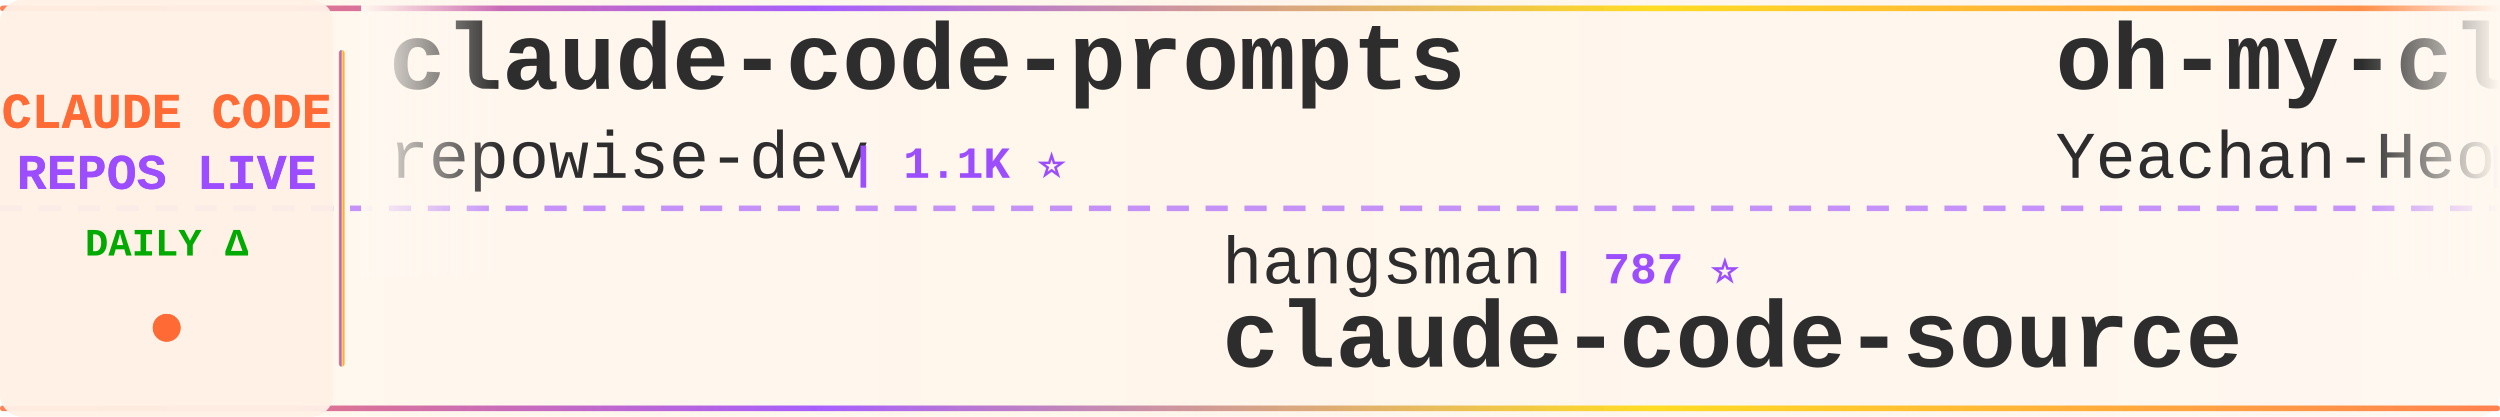
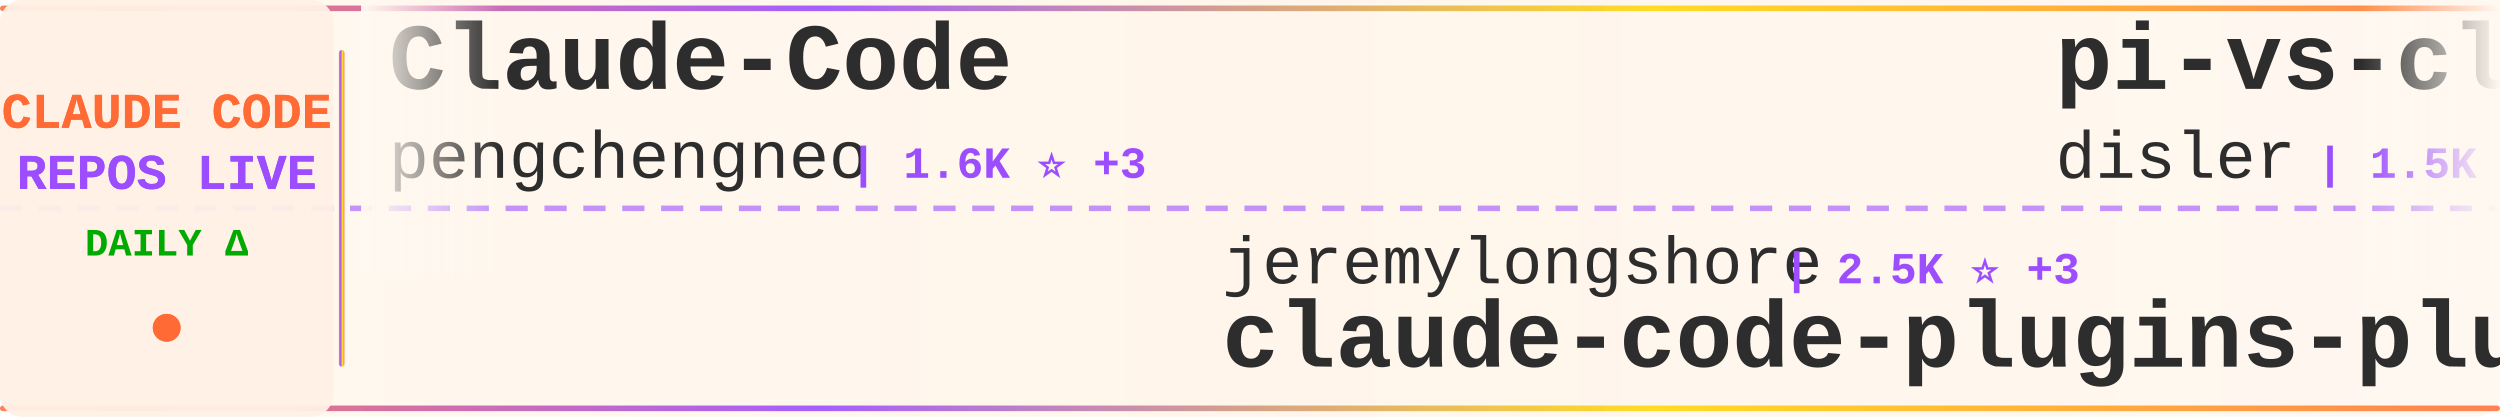
<svg xmlns="http://www.w3.org/2000/svg" width="900" height="150">
  <defs>
    <linearGradient id="tickerBg" x1="0%" y1="0%" x2="100%" y2="0%">
      <stop offset="0%" style="stop-color:#fff8f0;stop-opacity:0.98" />
      <stop offset="50%" style="stop-color:#fff5eb;stop-opacity:1" />
      <stop offset="100%" style="stop-color:#fff8f0;stop-opacity:0.98" />
    </linearGradient>
    <linearGradient id="borderGrad" x1="0%" y1="0%" x2="100%" y2="0%">
      <stop offset="0%" style="stop-color:#FF6B35;stop-opacity:0.85">
        <animate attributeName="stop-opacity" values="0.85;1;0.85" dur="2s" repeatCount="indefinite" />
      </stop>
      <stop offset="33%" style="stop-color:#9C4EFF;stop-opacity:0.9">
        <animate attributeName="stop-opacity" values="0.9;1;0.9" dur="2.2s" repeatCount="indefinite" />
      </stop>
      <stop offset="66%" style="stop-color:#FFD700;stop-opacity:0.85">
        <animate attributeName="stop-opacity" values="0.85;1;0.85" dur="1.8s" repeatCount="indefinite" />
      </stop>
      <stop offset="100%" style="stop-color:#FF6B35;stop-opacity:0.85">
        <animate attributeName="stop-opacity" values="0.85;1;0.85" dur="2s" repeatCount="indefinite" />
      </stop>
    </linearGradient>
    <filter id="textGlow">
      <feGaussianBlur stdDeviation="0.15" result="coloredBlur" />
      <feMerge>
        <feMergeNode in="coloredBlur" />
        <feMergeNode in="SourceGraphic" />
      </feMerge>
    </filter>
    <filter id="metricGlow">
      <feGaussianBlur stdDeviation="0.2" result="coloredBlur" />
      <feMerge>
        <feMergeNode in="coloredBlur" />
        <feMergeNode in="SourceGraphic" />
      </feMerge>
    </filter>
    <linearGradient id="leftFade" x1="0%" y1="0%" x2="100%" y2="0%">
      <stop offset="0%" style="stop-color:#fff8f0;stop-opacity:1" />
      <stop offset="100%" style="stop-color:#fff8f0;stop-opacity:0" />
    </linearGradient>
    <linearGradient id="rightFade" x1="0%" y1="0%" x2="100%" y2="0%">
      <stop offset="0%" style="stop-color:#fff8f0;stop-opacity:0" />
      <stop offset="100%" style="stop-color:#fff8f0;stop-opacity:1" />
    </linearGradient>
  </defs>
  <rect width="900" height="150" fill="url(#tickerBg)" rx="8" />
  <rect x="0" y="2" width="900" height="2" fill="url(#borderGrad)" rx="1" />
  <rect x="0" y="146" width="900" height="2" fill="url(#borderGrad)" rx="1" />
  <line x1="0" y1="75" x2="900" y2="75" stroke="#9C4EFF" stroke-width="2" stroke-dasharray="8 6" opacity="0.6" />
  <rect x="0" y="0" width="120" height="150" fill="#fff0e6" opacity="0.95" rx="8" />
  <text x="60" y="46" font-family="'Courier New', monospace" font-size="18" font-weight="bold" fill="#FF6B35" text-anchor="middle" filter="url(#textGlow)">
    CLAUDE CODE
  </text>
  <text x="60" y="68" font-family="'Courier New', monospace" font-size="18" font-weight="bold" fill="#9C4EFF" text-anchor="middle" filter="url(#textGlow)">
    REPOS LIVE
  </text>
  <text x="60" y="92" font-family="'Courier New', monospace" font-size="14" font-weight="bold" fill="#00aa00" text-anchor="middle">
    DAILY Δ
  </text>
  <circle cx="60" cy="118" r="5" fill="#FF6B35" filter="url(#metricGlow)">
    <animate attributeName="r" values="4;6;4" dur="1.5s" repeatCount="indefinite" />
    <animate attributeName="opacity" values="0.6;1;0.6" dur="1.5s" repeatCount="indefinite" />
  </circle>
  <rect x="122" y="18" width="2" height="114" fill="url(#borderGrad)" rx="1" />
  <clipPath id="tickerClip">
    <rect x="130" y="0" width="770" height="150" />
  </clipPath>
  <g clip-path="url(#tickerClip)">
    <g id="tickerItems">
      <animateTransform attributeName="transform" attributeType="XML" type="translate" from="0 0" to="-3000 0" dur="54s" repeatCount="indefinite" />
      <g transform="translate(0, 0)">
-         <text x="140" y="32" font-family="'Courier New', monospace" font-size="34" font-weight="bold" fill="#2d2d2d">claude-code-prompts</text>
-         <text x="140" y="64" font-family="'Courier New', monospace" font-size="24" font-weight="normal" fill="#2d2d2d" opacity="1.0">repowise-dev</text>
-         <text x="306" y="64" font-family="'Courier New', monospace" font-size="16" font-weight="bold" fill="#9C4EFF"> | 1.1K ⭐</text>
+         <text x="140" y="32" font-family="'Courier New', monospace" font-size="34" font-weight="bold" fill="#2d2d2d">Claude-Code</text>
+         <text x="140" y="64" font-family="'Courier New', monospace" font-size="24" font-weight="normal" fill="#2d2d2d" opacity="1.0">pengchengneo</text>
+         <text x="306" y="64" font-family="'Courier New', monospace" font-size="16" font-weight="bold" fill="#9C4EFF"> | 1.6K ⭐ +3</text>
      </g>
      <g transform="translate(300, 0)">
-         <text x="140" y="102" font-family="'Courier New', monospace" font-size="24" font-weight="normal" fill="#2d2d2d" opacity="1.0">hangsman</text>
-         <text x="258" y="102" font-family="'Courier New', monospace" font-size="16" font-weight="bold" fill="#9C4EFF"> | 787 ⭐</text>
-         <text x="140" y="132" font-family="'Courier New', monospace" font-size="34" font-weight="bold" fill="#2d2d2d">claude-code-source</text>
+         <text x="140" y="102" font-family="'Courier New', monospace" font-size="24" font-weight="normal" fill="#2d2d2d" opacity="1.0">jeremylongshore</text>
+         <text x="342" y="102" font-family="'Courier New', monospace" font-size="16" font-weight="bold" fill="#9C4EFF"> | 2.5K ⭐ +3</text>
+         <text x="140" y="132" font-family="'Courier New', monospace" font-size="34" font-weight="bold" fill="#2d2d2d">claude-code-plugins-plus...</text>
      </g>
      <g transform="translate(600, 0)">
-         <text x="140" y="32" font-family="'Courier New', monospace" font-size="34" font-weight="bold" fill="#2d2d2d">oh-my-claudecode</text>
-         <text x="140" y="64" font-family="'Courier New', monospace" font-size="24" font-weight="normal" fill="#2d2d2d" opacity="1.0">Yeachan-Heo</text>
-         <text x="294" y="64" font-family="'Courier New', monospace" font-size="16" font-weight="bold" fill="#9C4EFF"> | 37.6K ⭐ +66</text>
+         <text x="140" y="32" font-family="'Courier New', monospace" font-size="34" font-weight="bold" fill="#2d2d2d">pi-vs-claude-code</text>
+         <text x="140" y="64" font-family="'Courier New', monospace" font-size="24" font-weight="normal" fill="#2d2d2d" opacity="1.0">disler</text>
+         <text x="234" y="64" font-family="'Courier New', monospace" font-size="16" font-weight="bold" fill="#9C4EFF"> | 1.5K ⭐ +4</text>
      </g>
      <g transform="translate(900, 0)">
-         <text x="140" y="102" font-family="'Courier New', monospace" font-size="24" font-weight="normal" fill="#2d2d2d" opacity="1.0">ghuntley</text>
-         <text x="258" y="102" font-family="'Courier New', monospace" font-size="16" font-weight="bold" fill="#9C4EFF"> | 986 ⭐</text>
-         <text x="140" y="132" font-family="'Courier New', monospace" font-size="34" font-weight="bold" fill="#2d2d2d">claude-code-source-code-...</text>
+         <text x="140" y="102" font-family="'Courier New', monospace" font-size="24" font-weight="normal" fill="#2d2d2d" opacity="1.0">multica-ai</text>
+         <text x="282" y="102" font-family="'Courier New', monospace" font-size="16" font-weight="bold" fill="#9C4EFF"> | 189.3K ⭐ +504</text>
+         <text x="140" y="132" font-family="'Courier New', monospace" font-size="34" font-weight="bold" fill="#2d2d2d">andrej-karpathy-skills</text>
      </g>
      <g transform="translate(1200, 0)">
-         <text x="140" y="32" font-family="'Courier New', monospace" font-size="34" font-weight="bold" fill="#2d2d2d">claude-code-infrastructu...</text>
-         <text x="140" y="64" font-family="'Courier New', monospace" font-size="24" font-weight="normal" fill="#2d2d2d" opacity="1.0">diet103</text>
-         <text x="246" y="64" font-family="'Courier New', monospace" font-size="16" font-weight="bold" fill="#9C4EFF"> | 9.7K ⭐ +2</text>
+         <text x="140" y="32" font-family="'Courier New', monospace" font-size="34" font-weight="bold" fill="#2d2d2d">skills</text>
+         <text x="140" y="64" font-family="'Courier New', monospace" font-size="24" font-weight="normal" fill="#2d2d2d" opacity="1.0">anthropics</text>
+         <text x="282" y="64" font-family="'Courier New', monospace" font-size="16" font-weight="bold" fill="#9C4EFF"> | 159.4K ⭐ +351</text>
      </g>
      <g transform="translate(1500, 0)">
-         <text x="140" y="102" font-family="'Courier New', monospace" font-size="24" font-weight="normal" fill="#2d2d2d" opacity="1.0">zstmfhy</text>
-         <text x="246" y="102" font-family="'Courier New', monospace" font-size="16" font-weight="bold" fill="#9C4EFF"> | 190 ⭐</text>
-         <text x="140" y="132" font-family="'Courier New', monospace" font-size="34" font-weight="bold" fill="#2d2d2d">Claude-code</text>
+         <text x="140" y="102" font-family="'Courier New', monospace" font-size="24" font-weight="normal" fill="#2d2d2d" opacity="1.0">Piebald-AI</text>
+         <text x="282" y="102" font-family="'Courier New', monospace" font-size="16" font-weight="bold" fill="#9C4EFF"> | 11.7K ⭐ +36</text>
+         <text x="140" y="132" font-family="'Courier New', monospace" font-size="34" font-weight="bold" fill="#2d2d2d">claude-code-system-promp...</text>
      </g>
      <g transform="translate(1800, 0)">
-         <text x="140" y="32" font-family="'Courier New', monospace" font-size="34" font-weight="bold" fill="#2d2d2d">claude-code-hooks-master...</text>
-         <text x="140" y="64" font-family="'Courier New', monospace" font-size="24" font-weight="normal" fill="#2d2d2d" opacity="1.0">disler</text>
-         <text x="234" y="64" font-family="'Courier New', monospace" font-size="16" font-weight="bold" fill="#9C4EFF"> | 3.8K ⭐</text>
+         <text x="140" y="32" font-family="'Courier New', monospace" font-size="34" font-weight="bold" fill="#2d2d2d">claude-code-source-code</text>
+         <text x="140" y="64" font-family="'Courier New', monospace" font-size="24" font-weight="normal" fill="#2d2d2d" opacity="1.0">777genius</text>
+         <text x="270" y="64" font-family="'Courier New', monospace" font-size="16" font-weight="bold" fill="#9C4EFF"> | 919 ⭐ +1</text>
      </g>
      <g transform="translate(2100, 0)">
-         <text x="140" y="102" font-family="'Courier New', monospace" font-size="24" font-weight="normal" fill="#2d2d2d" opacity="1.0">OneRedOak</text>
-         <text x="270" y="102" font-family="'Courier New', monospace" font-size="16" font-weight="bold" fill="#9C4EFF"> | 3.9K ⭐ +1</text>
-         <text x="140" y="132" font-family="'Courier New', monospace" font-size="34" font-weight="bold" fill="#2d2d2d">claude-code-workflows</text>
+         <text x="140" y="102" font-family="'Courier New', monospace" font-size="24" font-weight="normal" fill="#2d2d2d" opacity="1.0">ykdojo</text>
+         <text x="234" y="102" font-family="'Courier New', monospace" font-size="16" font-weight="bold" fill="#9C4EFF"> | 9.1K ⭐ +35</text>
+         <text x="140" y="132" font-family="'Courier New', monospace" font-size="34" font-weight="bold" fill="#2d2d2d">claude-code-tips</text>
      </g>
      <g transform="translate(2400, 0)">
-         <text x="140" y="32" font-family="'Courier New', monospace" font-size="34" font-weight="bold" fill="#2d2d2d">claude-code-local</text>
-         <text x="140" y="64" font-family="'Courier New', monospace" font-size="24" font-weight="normal" fill="#2d2d2d" opacity="1.0">nicedreamzapp</text>
-         <text x="318" y="64" font-family="'Courier New', monospace" font-size="16" font-weight="bold" fill="#9C4EFF"> | 2.9K ⭐ +2</text>
+         <text x="140" y="32" font-family="'Courier New', monospace" font-size="34" font-weight="bold" fill="#2d2d2d">Open-ClaudeCode</text>
+         <text x="140" y="64" font-family="'Courier New', monospace" font-size="24" font-weight="normal" fill="#2d2d2d" opacity="1.0">LING71671</text>
+         <text x="270" y="64" font-family="'Courier New', monospace" font-size="16" font-weight="bold" fill="#9C4EFF"> | 911 ⭐ +1</text>
      </g>
      <g transform="translate(2700, 0)">
-         <text x="140" y="102" font-family="'Courier New', monospace" font-size="24" font-weight="normal" fill="#2d2d2d" opacity="1.0">centminmod</text>
-         <text x="282" y="102" font-family="'Courier New', monospace" font-size="16" font-weight="bold" fill="#9C4EFF"> | 2.5K ⭐ +1</text>
-         <text x="140" y="132" font-family="'Courier New', monospace" font-size="34" font-weight="bold" fill="#2d2d2d">my-claude-code-setup</text>
+         <text x="140" y="102" font-family="'Courier New', monospace" font-size="24" font-weight="normal" fill="#2d2d2d" opacity="1.0">disler</text>
+         <text x="234" y="102" font-family="'Courier New', monospace" font-size="16" font-weight="bold" fill="#9C4EFF"> | 3.8K ⭐ +1</text>
+         <text x="140" y="132" font-family="'Courier New', monospace" font-size="34" font-weight="bold" fill="#2d2d2d">claude-code-hooks-master...</text>
      </g>
      <g transform="translate(3000, 0)">
-         <text x="140" y="32" font-family="'Courier New', monospace" font-size="34" font-weight="bold" fill="#2d2d2d">claude-code-prompts</text>
-         <text x="140" y="64" font-family="'Courier New', monospace" font-size="24" font-weight="normal" fill="#2d2d2d" opacity="1.0">repowise-dev</text>
-         <text x="306" y="64" font-family="'Courier New', monospace" font-size="16" font-weight="bold" fill="#9C4EFF"> | 1.1K ⭐</text>
+         <text x="140" y="32" font-family="'Courier New', monospace" font-size="34" font-weight="bold" fill="#2d2d2d">Claude-Code</text>
+         <text x="140" y="64" font-family="'Courier New', monospace" font-size="24" font-weight="normal" fill="#2d2d2d" opacity="1.0">pengchengneo</text>
+         <text x="306" y="64" font-family="'Courier New', monospace" font-size="16" font-weight="bold" fill="#9C4EFF"> | 1.6K ⭐ +3</text>
      </g>
      <g transform="translate(3300, 0)">
-         <text x="140" y="102" font-family="'Courier New', monospace" font-size="24" font-weight="normal" fill="#2d2d2d" opacity="1.0">hangsman</text>
-         <text x="258" y="102" font-family="'Courier New', monospace" font-size="16" font-weight="bold" fill="#9C4EFF"> | 787 ⭐</text>
-         <text x="140" y="132" font-family="'Courier New', monospace" font-size="34" font-weight="bold" fill="#2d2d2d">claude-code-source</text>
+         <text x="140" y="102" font-family="'Courier New', monospace" font-size="24" font-weight="normal" fill="#2d2d2d" opacity="1.0">jeremylongshore</text>
+         <text x="342" y="102" font-family="'Courier New', monospace" font-size="16" font-weight="bold" fill="#9C4EFF"> | 2.5K ⭐ +3</text>
+         <text x="140" y="132" font-family="'Courier New', monospace" font-size="34" font-weight="bold" fill="#2d2d2d">claude-code-plugins-plus...</text>
      </g>
      <g transform="translate(3600, 0)">
-         <text x="140" y="32" font-family="'Courier New', monospace" font-size="34" font-weight="bold" fill="#2d2d2d">oh-my-claudecode</text>
-         <text x="140" y="64" font-family="'Courier New', monospace" font-size="24" font-weight="normal" fill="#2d2d2d" opacity="1.0">Yeachan-Heo</text>
-         <text x="294" y="64" font-family="'Courier New', monospace" font-size="16" font-weight="bold" fill="#9C4EFF"> | 37.6K ⭐ +66</text>
+         <text x="140" y="32" font-family="'Courier New', monospace" font-size="34" font-weight="bold" fill="#2d2d2d">pi-vs-claude-code</text>
+         <text x="140" y="64" font-family="'Courier New', monospace" font-size="24" font-weight="normal" fill="#2d2d2d" opacity="1.0">disler</text>
+         <text x="234" y="64" font-family="'Courier New', monospace" font-size="16" font-weight="bold" fill="#9C4EFF"> | 1.5K ⭐ +4</text>
      </g>
      <g transform="translate(3900, 0)">
-         <text x="140" y="102" font-family="'Courier New', monospace" font-size="24" font-weight="normal" fill="#2d2d2d" opacity="1.0">ghuntley</text>
-         <text x="258" y="102" font-family="'Courier New', monospace" font-size="16" font-weight="bold" fill="#9C4EFF"> | 986 ⭐</text>
-         <text x="140" y="132" font-family="'Courier New', monospace" font-size="34" font-weight="bold" fill="#2d2d2d">claude-code-source-code-...</text>
+         <text x="140" y="102" font-family="'Courier New', monospace" font-size="24" font-weight="normal" fill="#2d2d2d" opacity="1.0">multica-ai</text>
+         <text x="282" y="102" font-family="'Courier New', monospace" font-size="16" font-weight="bold" fill="#9C4EFF"> | 189.3K ⭐ +504</text>
+         <text x="140" y="132" font-family="'Courier New', monospace" font-size="34" font-weight="bold" fill="#2d2d2d">andrej-karpathy-skills</text>
      </g>
    </g>
  </g>
  <rect x="130" y="0" width="50" height="100" fill="url(#leftFade)" />
  <rect x="850" y="0" width="50" height="100" fill="url(#rightFade)" />
</svg>
